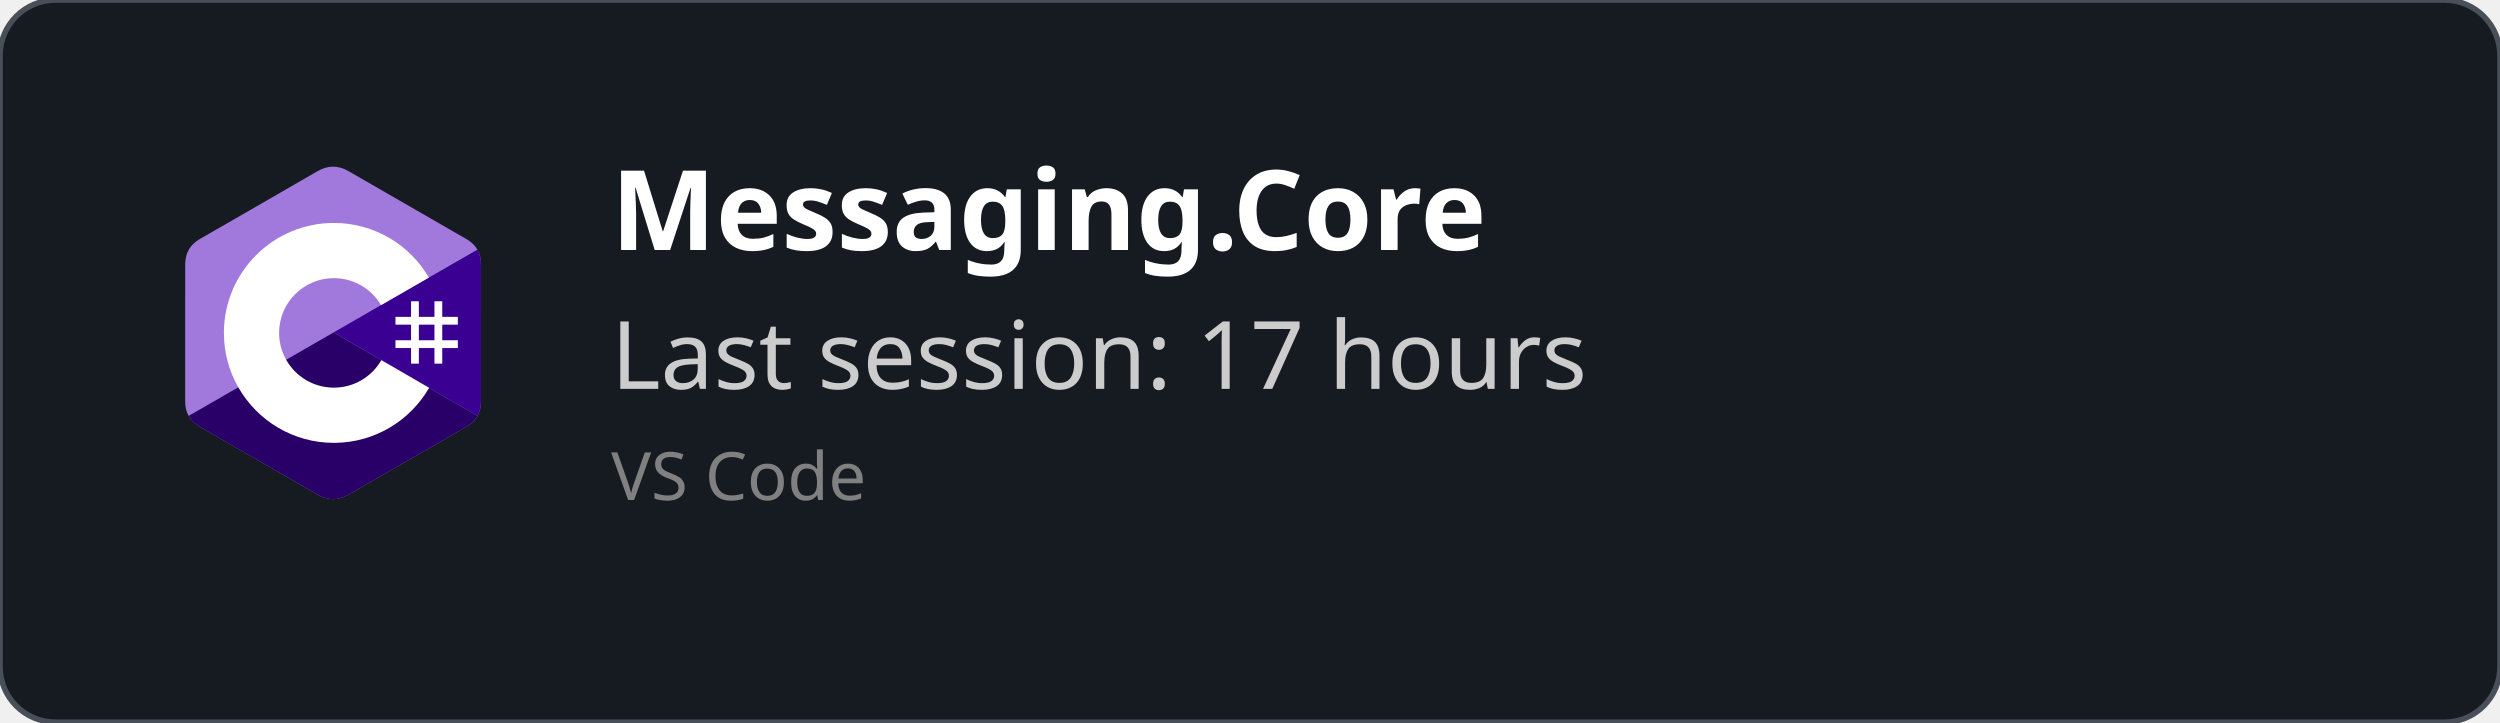
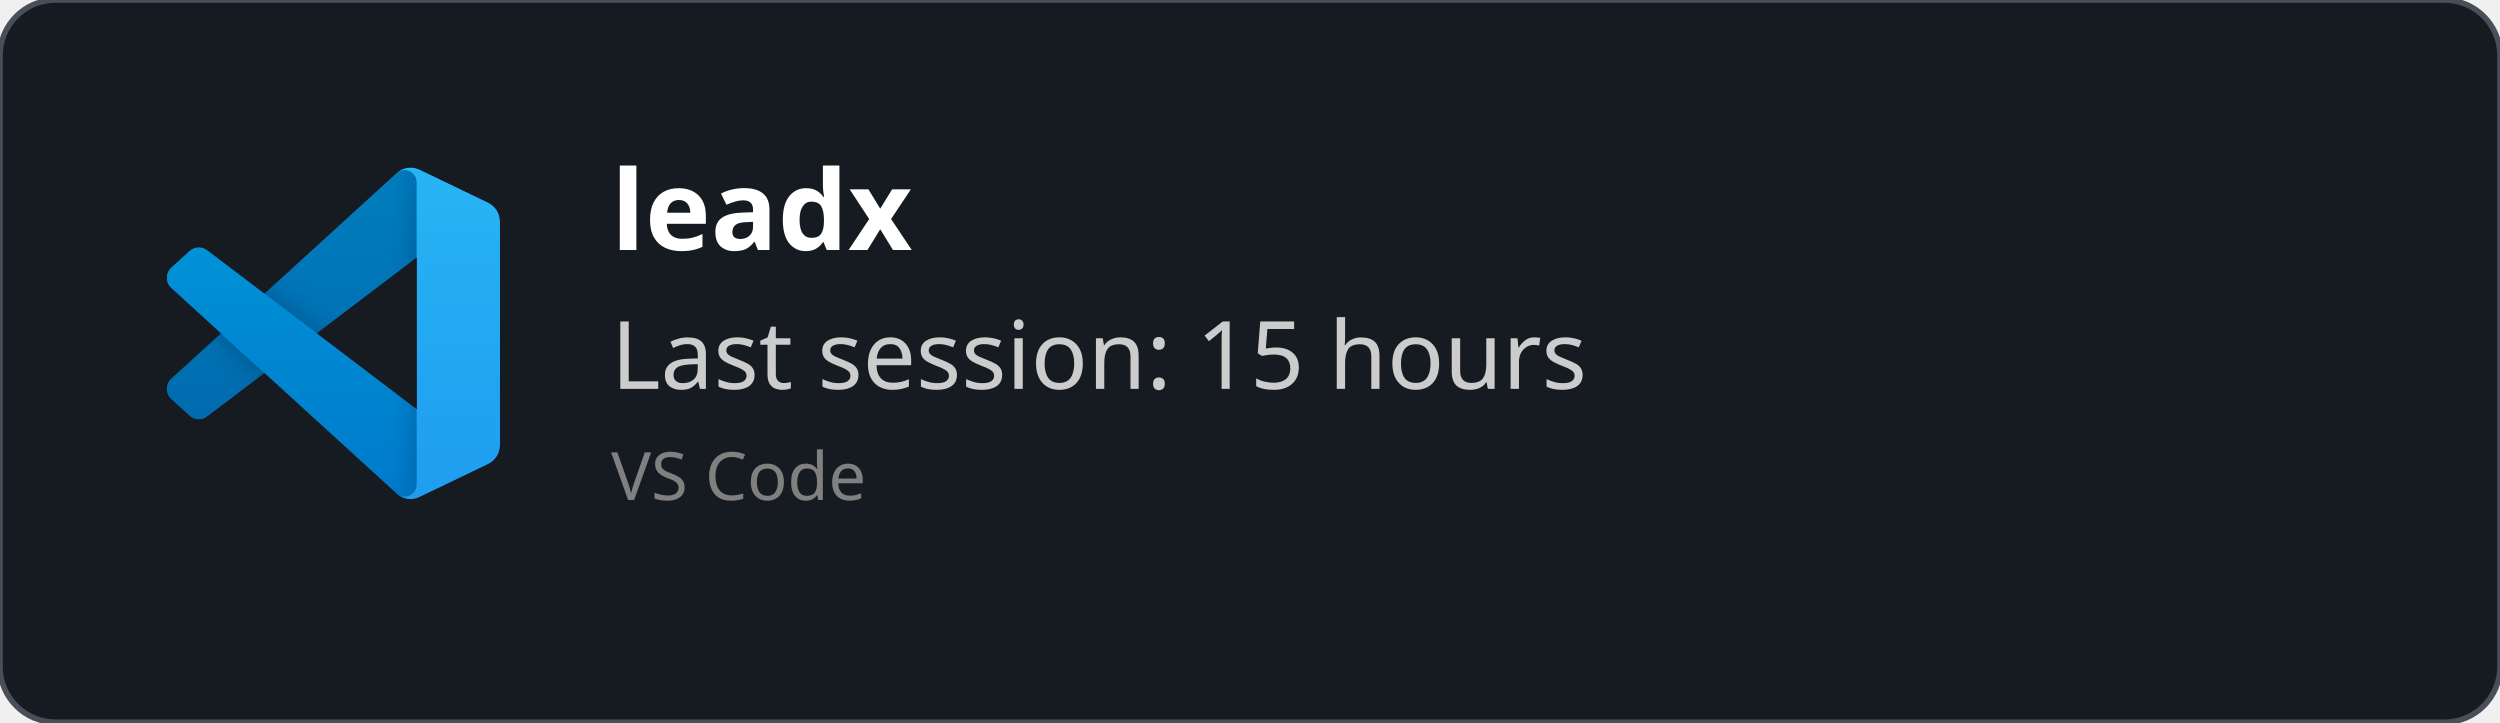
<svg xmlns="http://www.w3.org/2000/svg" width="450" height="130" viewBox="0 0 450 130" fill="none" role="img">
  <style>
    *{
        font-family: 'Segoe UI', Ubuntu, monospace
    }
    </style>
  <defs>
    <clipPath id="horizontalClip" x="20" y="20" width="500" height="200">
      <rect x="90" y="20" width="300" height="50" />
    </clipPath>
  </defs>
  <rect width="450" height="130" fill="rgba(22,27,34)" stroke="#484f58" stroke-width="1" fill-opacity="1" stroke-opacity="1" x="0" y="0" rx="10px" ry="10px">
    </rect>
-   <svg width="60" height="60" x="30" y="30" viewBox="0 0 256 288" version="1.1" preserveAspectRatio="xMidYMid">
-     <g>
-       <path d="M255.569,84.452 C255.567,79.622 254.534,75.354 252.445,71.691 C250.393,68.089 247.32,65.07 243.198,62.683 C209.173,43.064 175.115,23.505 141.101,3.866 C131.931,-1.428 123.04,-1.235 113.938,4.135 C100.395,12.122 32.59,50.969 12.385,62.672 C4.064,67.489 0.015,74.861 0.013,84.443 C0,123.898 0.013,163.352 0,202.808 C0,207.532 0.991,211.717 2.988,215.325 C5.041,219.036 8.157,222.138 12.374,224.579 C32.58,236.282 100.394,275.126 113.934,283.115 C123.04,288.488 131.931,288.68 141.104,283.384 C175.119,263.744 209.179,244.186 243.209,224.567 C247.426,222.127 250.542,219.023 252.595,215.315 C254.589,211.707 255.582,207.522 255.582,202.797 C255.582,202.797 255.582,123.908 255.569,84.452" fill="#A179DC" fill-rule="nonzero" />
-       <path d="M128.182,143.241 L2.988,215.325 C5.041,219.036 8.157,222.138 12.374,224.579 C32.58,236.282 100.394,275.126 113.934,283.115 C123.04,288.488 131.931,288.68 141.104,283.384 C175.119,263.744 209.179,244.186 243.209,224.567 C247.426,222.127 250.542,219.023 252.595,215.315 L128.182,143.241" fill="#280068" fill-rule="nonzero" />
-       <path d="M255.569,84.452 C255.567,79.622 254.534,75.354 252.445,71.691 L128.182,143.241 L252.595,215.315 C254.589,211.707 255.58,207.522 255.582,202.797 C255.582,202.797 255.582,123.908 255.569,84.452" fill="#390091" fill-rule="nonzero" />
-       <path d="M201.892,116.294 L201.892,129.768 L215.366,129.768 L215.366,116.294 L222.103,116.294 L222.103,129.768 L235.577,129.768 L235.577,136.505 L222.103,136.505 L222.103,149.978 L235.577,149.978 L235.577,156.715 L222.103,156.715 L222.103,170.189 L215.366,170.189 L215.366,156.715 L201.892,156.715 L201.892,170.189 L195.155,170.189 L195.155,156.715 L181.682,156.715 L181.682,149.978 L195.155,149.978 L195.155,136.505 L181.682,136.505 L181.682,129.768 L195.155,129.768 L195.155,116.294 L201.892,116.294 Z M215.366,136.505 L201.892,136.505 L201.892,149.978 L215.366,149.978 L215.366,136.505 Z" fill="#FFFFFF" />
-       <path d="M128.457,48.626 C163.601,48.626 194.284,67.712 210.719,96.082 L210.558,95.809 L169.21,119.617 C161.063,105.824 146.128,96.515 128.996,96.323 L128.457,96.32 C102.331,96.32 81.151,117.5 81.151,143.625 C81.151,152.169 83.428,160.178 87.39,167.095 C95.544,181.33 110.873,190.931 128.457,190.931 C146.15,190.931 161.566,181.208 169.678,166.821 L169.481,167.166 L210.768,191.084 C194.513,219.213 164.25,238.241 129.515,238.62 L128.457,238.626 C93.202,238.626 62.432,219.422 46.038,190.902 C38.035,176.979 33.456,160.838 33.456,143.625 C33.456,91.159 75.988,48.626 128.457,48.626 Z" fill="#FFFFFF" fill-rule="nonzero" />
+   <svg width="60" height="60" x="30" y="30" viewBox="0 0 100 100" fill="none" id="vscode">
+     <mask id="mask0" mask-type="alpha" maskUnits="userSpaceOnUse" x="0" y="0" width="100" height="100">
+       <path fill-rule="evenodd" clip-rule="evenodd" d="M70.912 99.317C72.487 99.931 74.283 99.891 75.873 99.126L96.461 89.22C98.624 88.179 100 85.989 100 83.587V16.413C100 14.011 98.624 11.822 96.461 10.781L75.873 0.874C73.786 -0.13 71.345 0.116 69.513 1.447C69.252 1.637 69.003 1.849 68.769 2.083L29.355 38.041L12.187 25.01C10.589 23.797 8.354 23.896 6.869 25.246L1.363 30.255C-0.453 31.906 -0.455 34.763 1.359 36.417L16.247 50L1.359 63.583C-0.455 65.237 -0.453 68.094 1.363 69.745L6.869 74.754C8.354 76.104 10.589 76.204 12.187 74.99L29.355 61.959L68.769 97.917C69.392 98.541 70.125 99.01 70.912 99.317ZM75.015 27.299L45.109 50L75.015 72.701V27.299Z" fill="white" />
+     </mask>
+     <g mask="url(#mask0)">
+       <path d="M96.461 10.796L75.857 0.876C73.472 -0.273 70.622 0.212 68.75 2.083L1.299 63.583C-0.516 65.237 -0.514 68.094 1.303 69.745L6.813 74.754C8.298 76.104 10.535 76.204 12.134 74.99L93.361 13.37C96.086 11.303 100 13.246 100 16.667V16.427C100 14.027 98.625 11.838 96.461 10.796Z" fill="#0065A9" />
+       <g filter="url(#filter0_d)">
+         <path d="M96.461 89.204L75.857 99.124C73.472 100.273 70.622 99.788 68.75 97.917L1.299 36.417C-0.516 34.763 -0.514 31.906 1.303 30.255L6.813 25.246C8.298 23.896 10.535 23.796 12.134 25.009L93.361 86.63C96.086 88.697 100 86.754 100 83.333V83.573C100 85.974 98.625 88.162 96.461 89.204Z" fill="#007ACC" />
+       </g>
+       <g filter="url(#filter1_d)">
+         <path d="M75.858 99.126C73.472 100.274 70.622 99.788 68.75 97.917C71.056 100.223 75 98.59 75 95.328V4.672C75 1.41 71.056 -0.223 68.75 2.083C70.622 0.211 73.472 -0.274 75.858 0.874L96.459 10.781C98.623 11.822 100 14.011 100 16.413V83.587C100 85.989 98.623 88.179 96.459 89.22L75.858 99.126Z" fill="#1F9CF0" />
+       </g>
+       <g style="mix-blend-mode:overlay" opacity="0.25">
+         <path fill-rule="evenodd" clip-rule="evenodd" d="M70.851 99.317C72.426 99.931 74.222 99.891 75.812 99.126L96.4 89.22C98.563 88.179 99.939 85.989 99.939 83.587V16.413C99.939 14.011 98.564 11.822 96.4 10.781L75.812 0.874C73.725 -0.13 71.284 0.116 69.453 1.447C69.191 1.637 68.942 1.849 68.708 2.083L29.294 38.041L12.126 25.01C10.528 23.796 8.293 23.896 6.809 25.246L1.302 30.255C-0.513 31.906 -0.515 34.763 1.298 36.417L16.186 50L1.298 63.583C-0.515 65.237 -0.513 68.094 1.302 69.745L6.809 74.754C8.293 76.104 10.528 76.204 12.126 74.99L29.294 61.959L68.708 97.917C69.332 98.54 70.064 99.01 70.851 99.317ZM74.954 27.299L45.048 50L74.954 72.701V27.299Z" fill="url(#paint0_linear)" />
+       </g>
    </g>
+     <defs>
+       <filter id="filter0_d" x="-8.394" y="15.829" width="116.727" height="92.246" filterUnits="userSpaceOnUse" color-interpolation-filters="sRGB">
+         <feFlood flood-opacity="0" result="BackgroundImageFix" />
+         <feColorMatrix in="SourceAlpha" type="matrix" values="0 0 0 0 0 0 0 0 0 0 0 0 0 0 0 0 0 0 127 0" />
+         <feOffset />
+         <feGaussianBlur stdDeviation="4.167" />
+         <feColorMatrix type="matrix" values="0 0 0 0 0 0 0 0 0 0 0 0 0 0 0 0 0 0 0.25 0" />
+         <feBlend mode="overlay" in2="BackgroundImageFix" result="effect1_dropShadow" />
+         <feBlend mode="normal" in="SourceGraphic" in2="effect1_dropShadow" result="shape" />
+       </filter>
+       <filter id="filter1_d" x="60.417" y="-8.076" width="47.917" height="116.151" filterUnits="userSpaceOnUse" color-interpolation-filters="sRGB">
+         <feFlood flood-opacity="0" result="BackgroundImageFix" />
+         <feColorMatrix in="SourceAlpha" type="matrix" values="0 0 0 0 0 0 0 0 0 0 0 0 0 0 0 0 0 0 127 0" />
+         <feOffset />
+         <feGaussianBlur stdDeviation="4.167" />
+         <feColorMatrix type="matrix" values="0 0 0 0 0 0 0 0 0 0 0 0 0 0 0 0 0 0 0.25 0" />
+         <feBlend mode="overlay" in2="BackgroundImageFix" result="effect1_dropShadow" />
+         <feBlend mode="normal" in="SourceGraphic" in2="effect1_dropShadow" result="shape" />
+       </filter>
+       <linearGradient id="paint0_linear" x1="49.939" y1="0.258" x2="49.939" y2="99.742" gradientUnits="userSpaceOnUse">
+         <stop stop-color="white" />
+         <stop offset="1" stop-color="white" stop-opacity="0" />
+       </linearGradient>
+     </defs>
  </svg>
  <text x="110" y="45" font-size="20" clip-path="url(#horizontalClip)" font-weight="bold" font-family="Ubuntu" fill="white">
-     Messaging.Core
+     leadx
    </text>
  <text x="110" y="70" font-size="17px" font-family="Ubuntu" fill="#ccc">
-     Last session: 17 hours
+     Last session: 15 hours
    </text>
  <text x="110" y="90" font-size="12px" font-family="Ubuntu" fill="grey">
    VS Code
    </text>
</svg>
